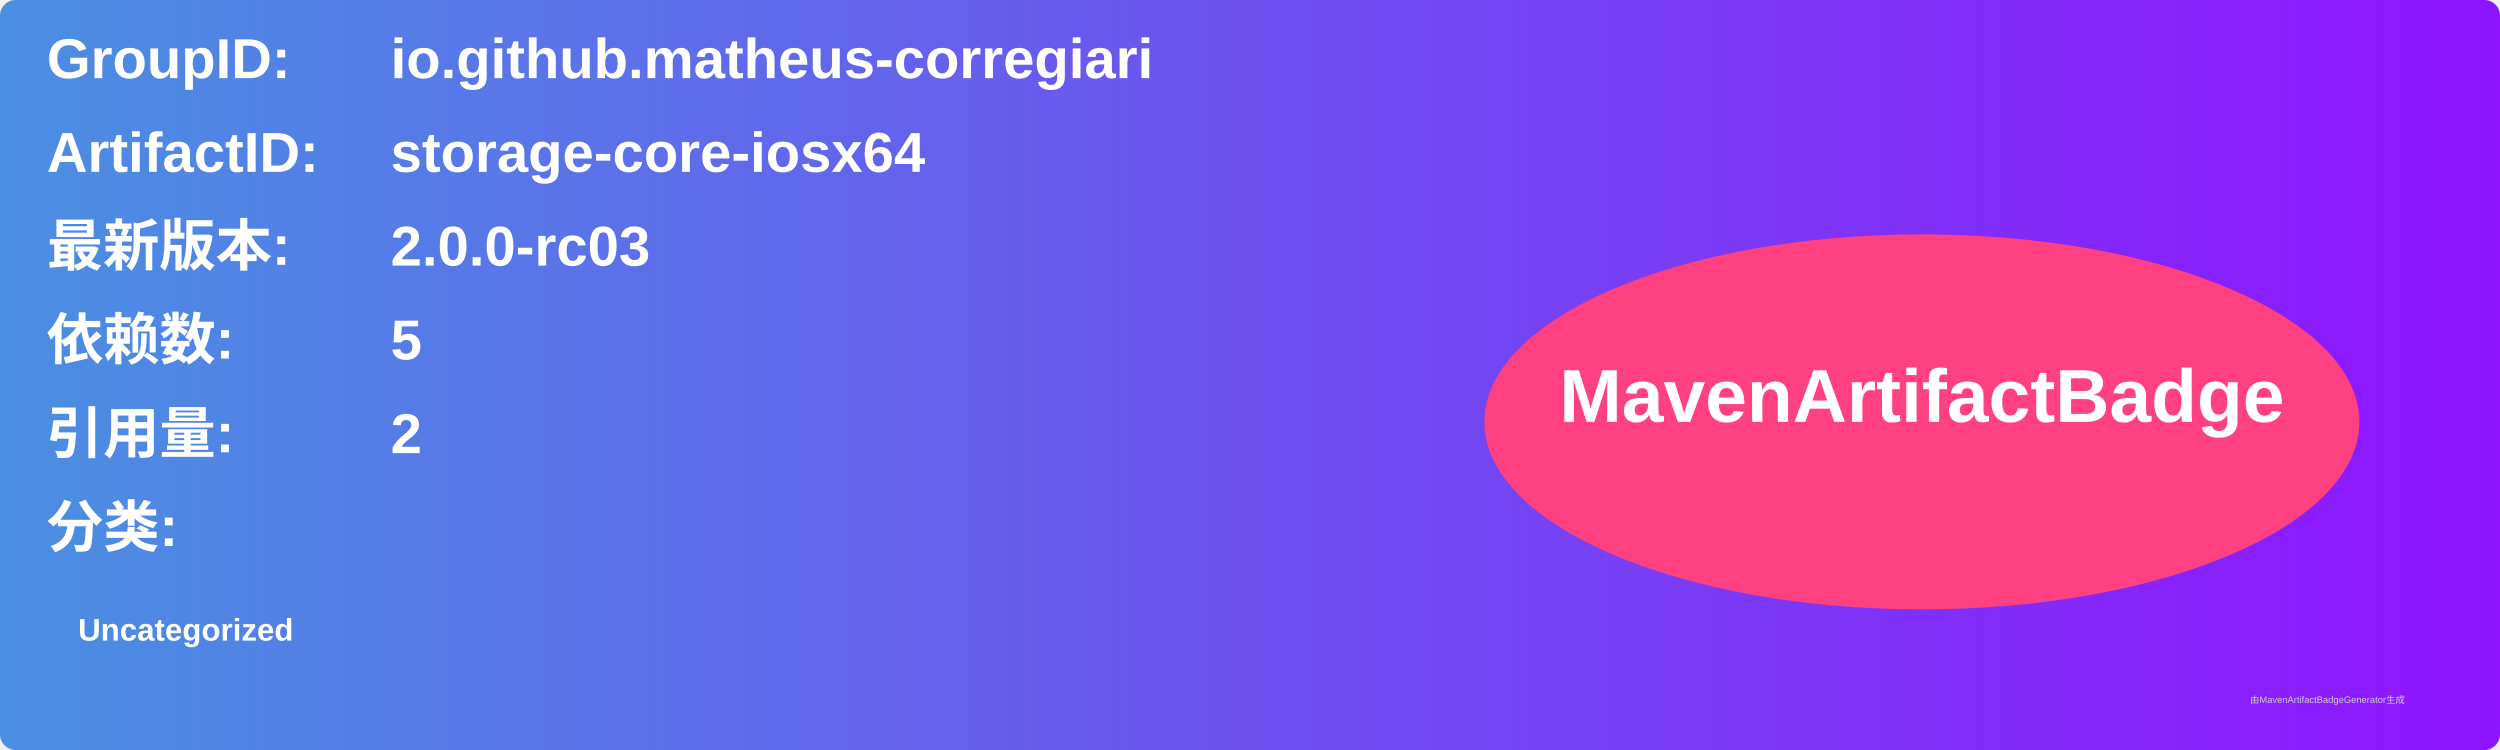
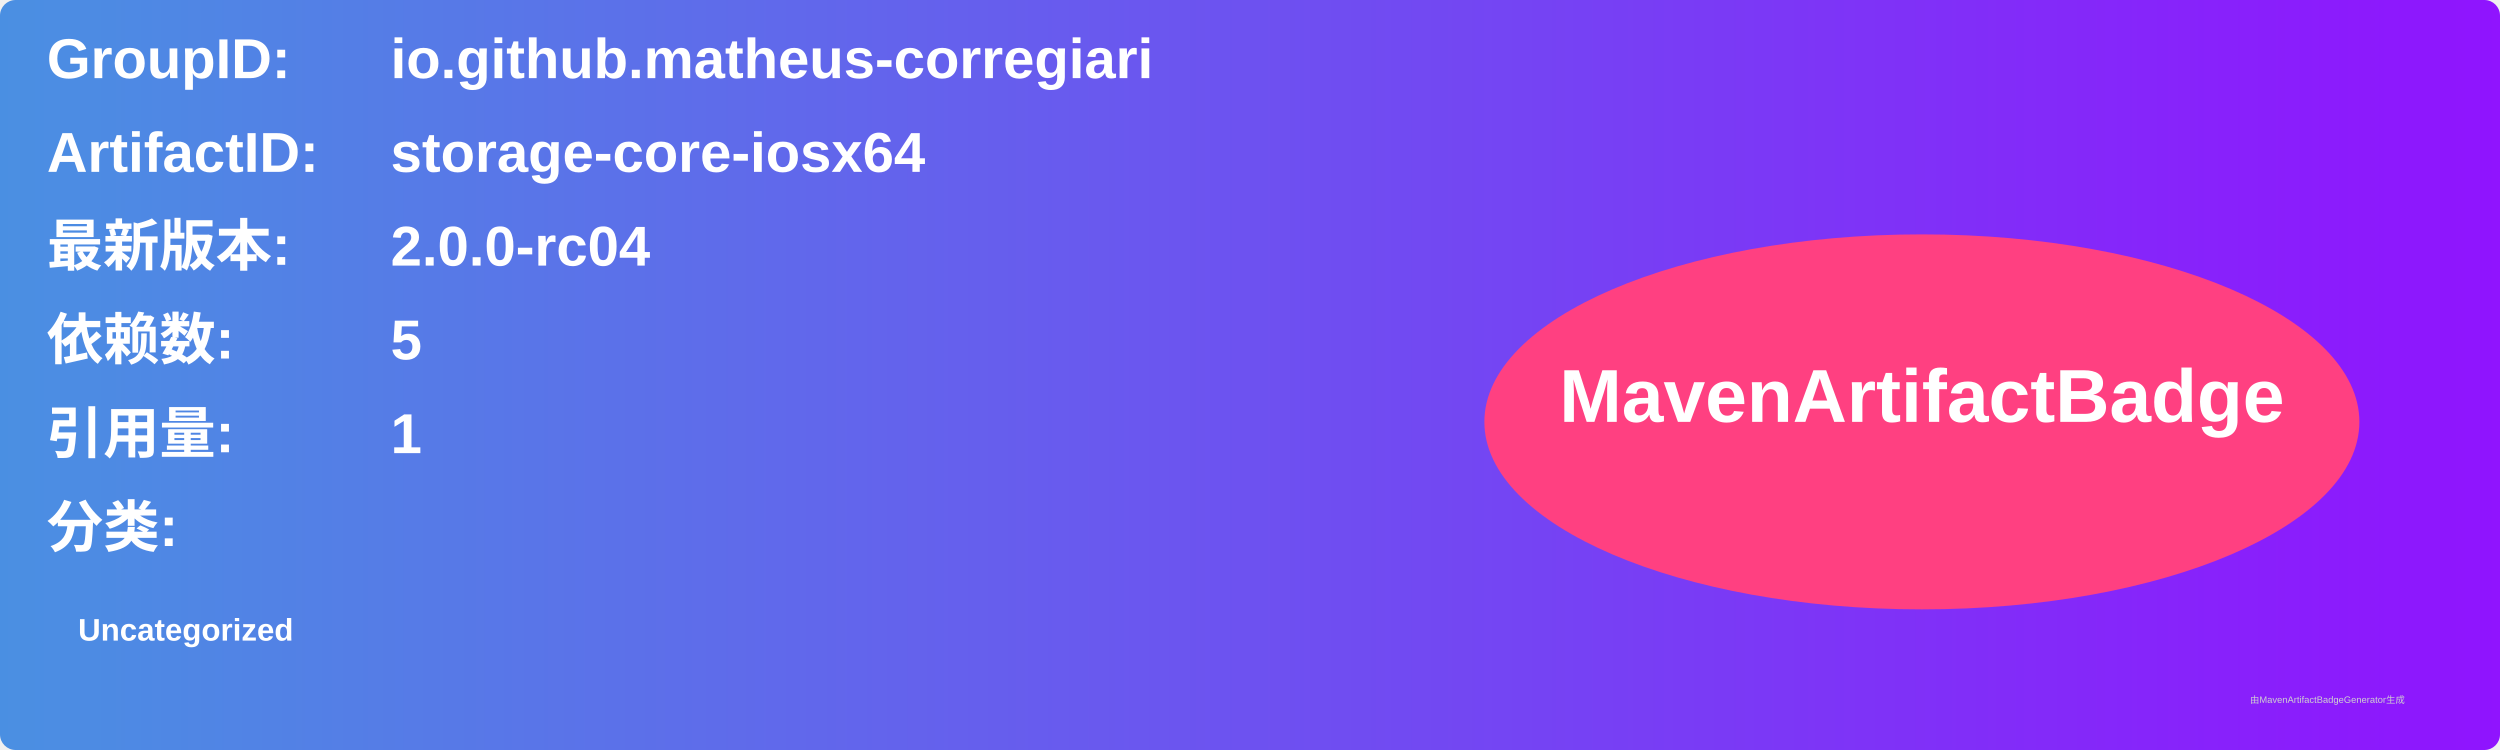
<svg xmlns="http://www.w3.org/2000/svg" width="800" height="240" viewBox="0 0 800 240">
  <linearGradient id="grad" x1="0%" y1="0%" x2="100%" y2="0%">
    <stop offset="0%" stop-color="#4a90e2" />
    <stop offset="100%" stop-color="#9013fe" />
  </linearGradient>
  <rect width="100%" height="100%" rx="5" ry="5" fill="url(#grad)" />
  <g transform="translate(15, 15)">
    <text x="0" y="10" font-family="Arial" font-size="18" fill="white" font-weight="bold" width="260">GroupID:</text>
    <text x="110" y="10" font-family="Arial" font-size="18" fill="white" font-weight="bold" width="460">io.github.matheus-corregiari</text>
    <text x="0" y="40" font-family="Arial" font-size="18" fill="white" font-weight="bold" width="260">ArtifactID:</text>
    <text x="110" y="40" font-family="Arial" font-size="18" fill="white" font-weight="bold" width="460">storage-core-iosx64</text>
    <text x="0" y="70" font-family="Arial" font-size="18" fill="white" font-weight="bold">最新版本:</text>
    <text x="110" y="70" font-family="Arial" font-size="18" fill="white" font-weight="bold">
-       <tspan font-weight="bold">2.0.0-rc03</tspan>
+       <tspan font-weight="bold">2.0.0-rc04</tspan>
    </text>
    <text x="0" y="100" font-family="Arial" font-size="18" fill="white" font-weight="bold">依赖数: </text>
    <text x="110" y="100" font-family="Arial" font-size="18" fill="white">
      <tspan font-weight="bold">5</tspan>
    </text>
    <text x="0" y="130" font-family="Arial" font-size="18" fill="white" font-weight="bold">引用量: </text>
    <text x="110" y="130" font-family="Arial" font-size="18" fill="white">
-       <tspan font-weight="bold">2</tspan>
+       <tspan font-weight="bold">1</tspan>
    </text>
    <text x="0" y="160" font-family="Arial" font-size="18" fill="white" font-weight="bold">分类:</text>
    <text x="10" y="190" font-family="Arial" font-size="10" fill="white">
      <tspan font-weight="bold">Uncategorized</tspan>
    </text>
    <ellipse cx="600" cy="120" rx="140" ry="60" fill="#ff4081" />
    <text x="600" y="120" text-anchor="middle" font-family="Arial" font-size="24" fill="white" font-weight="bold">MavenArtifactBadge</text>
  </g>
  <text x="720" y="225" font-family="Arial" font-size="3" fill="#d0d0d0">由MavenArtifactBadgeGenerator生成</text>
</svg>
